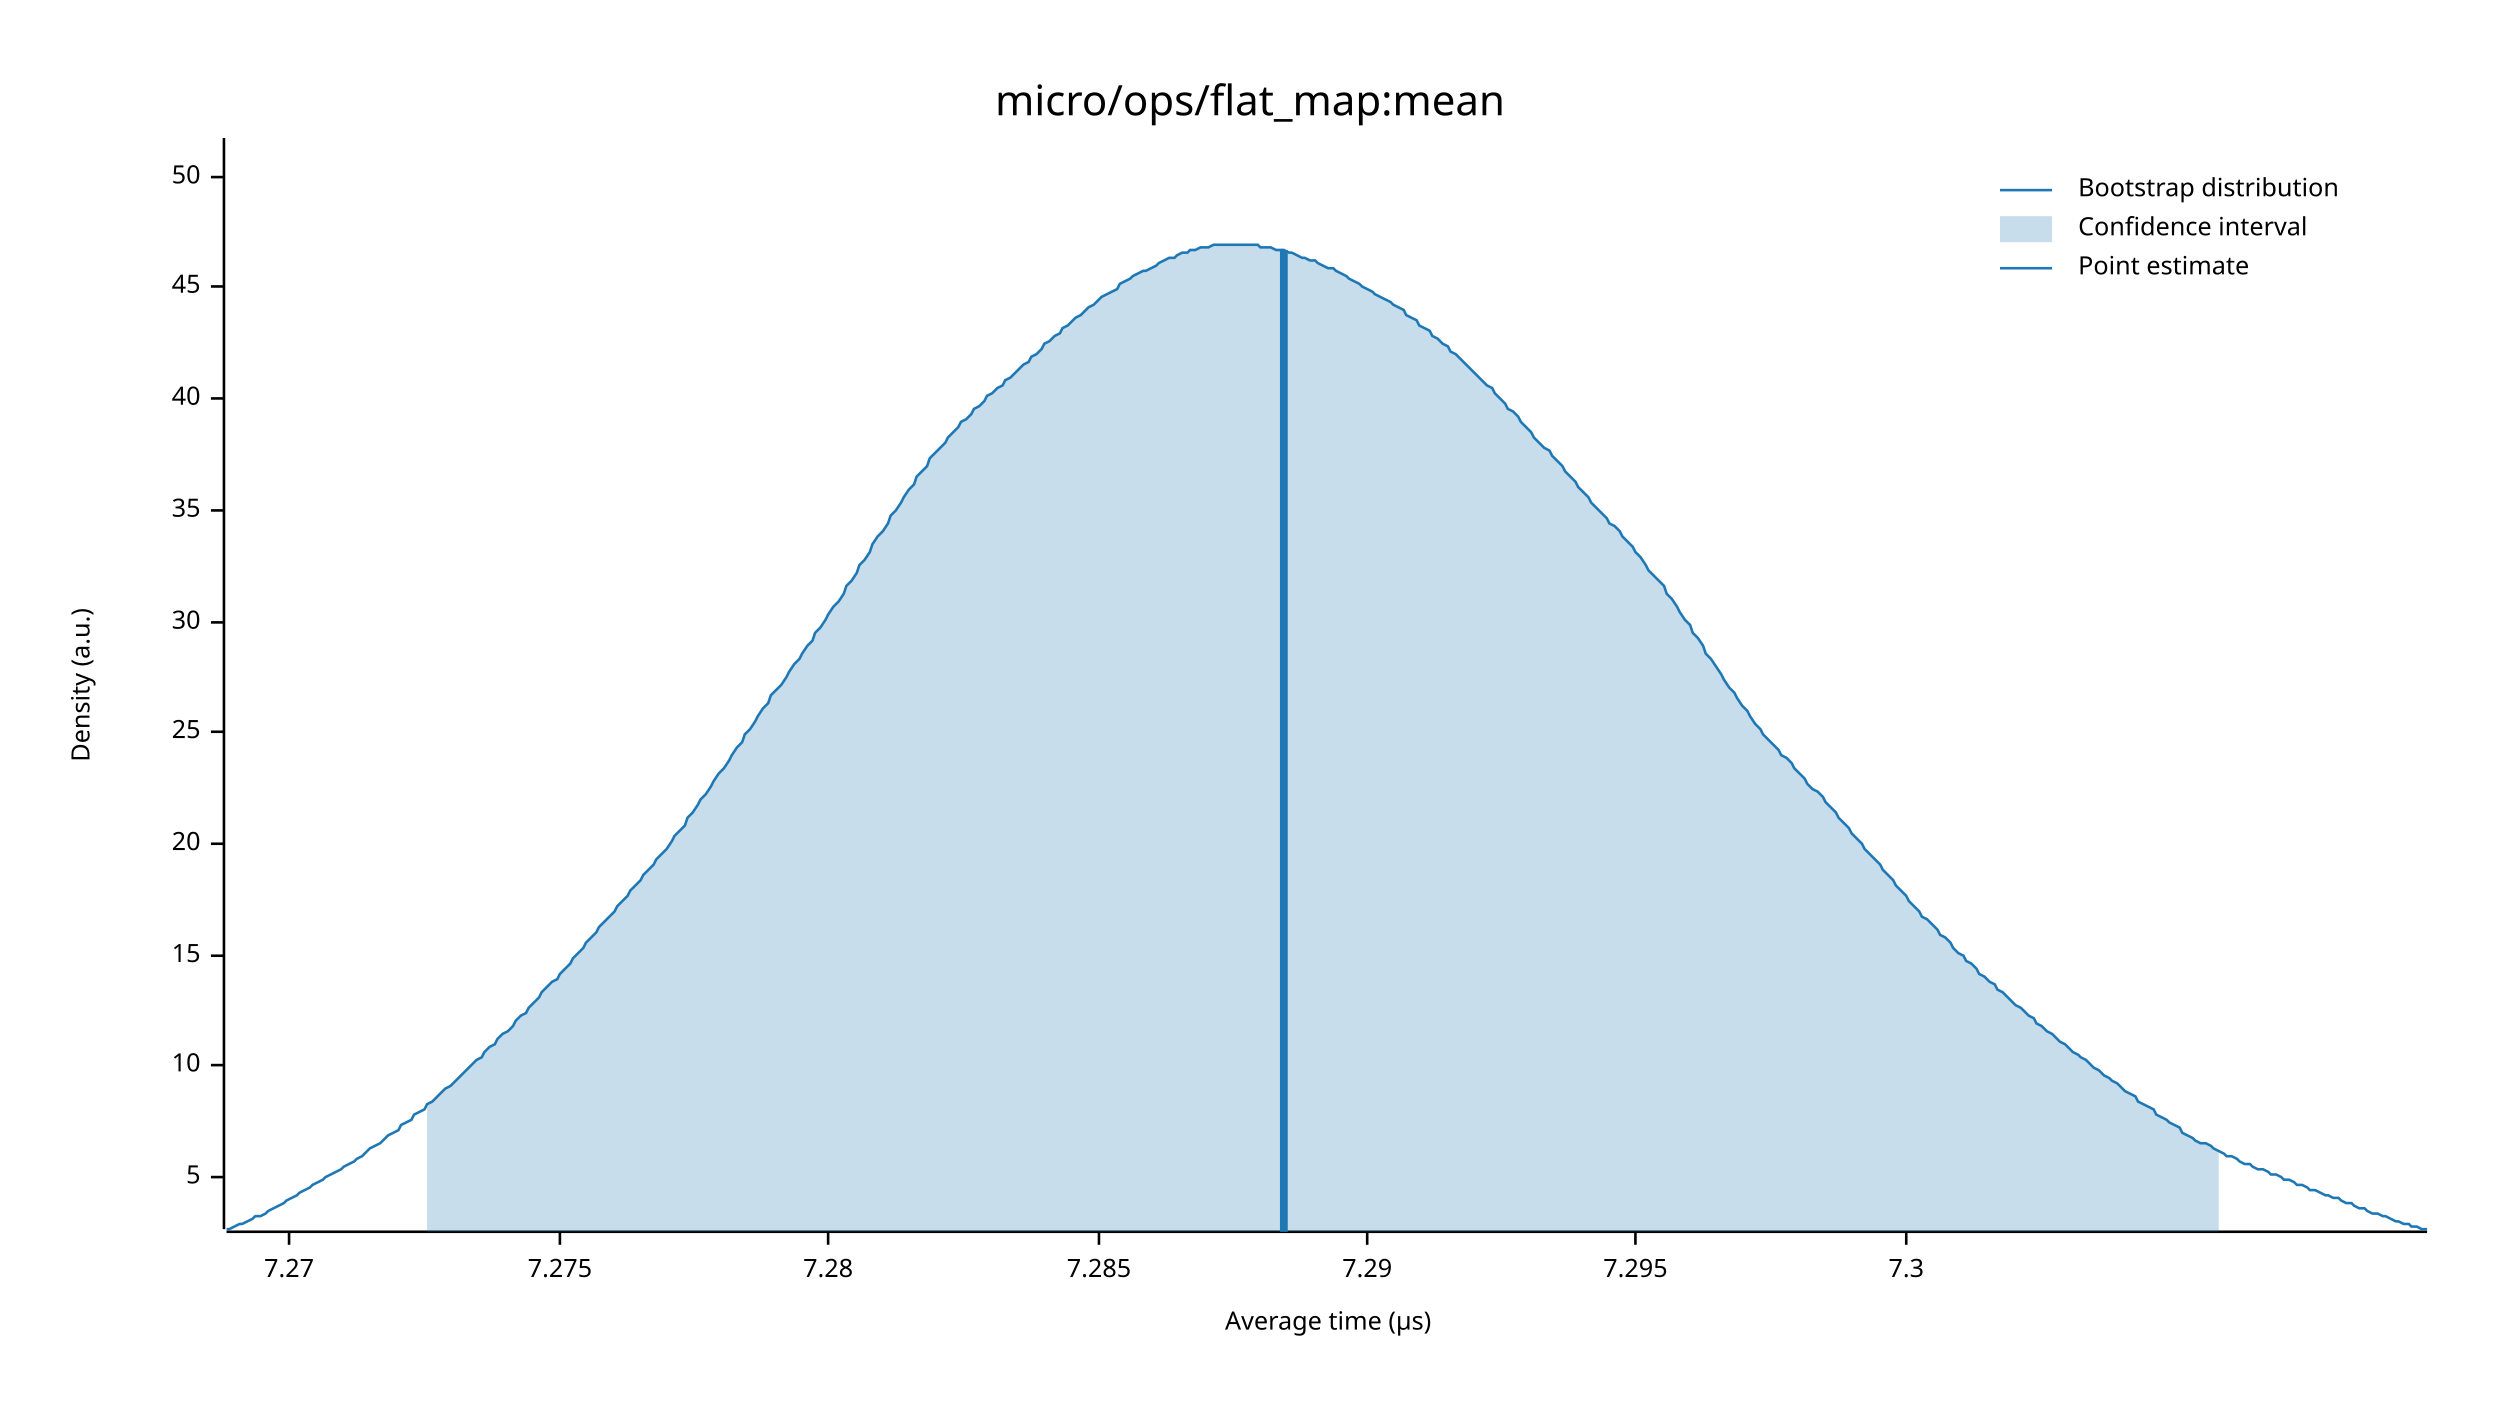
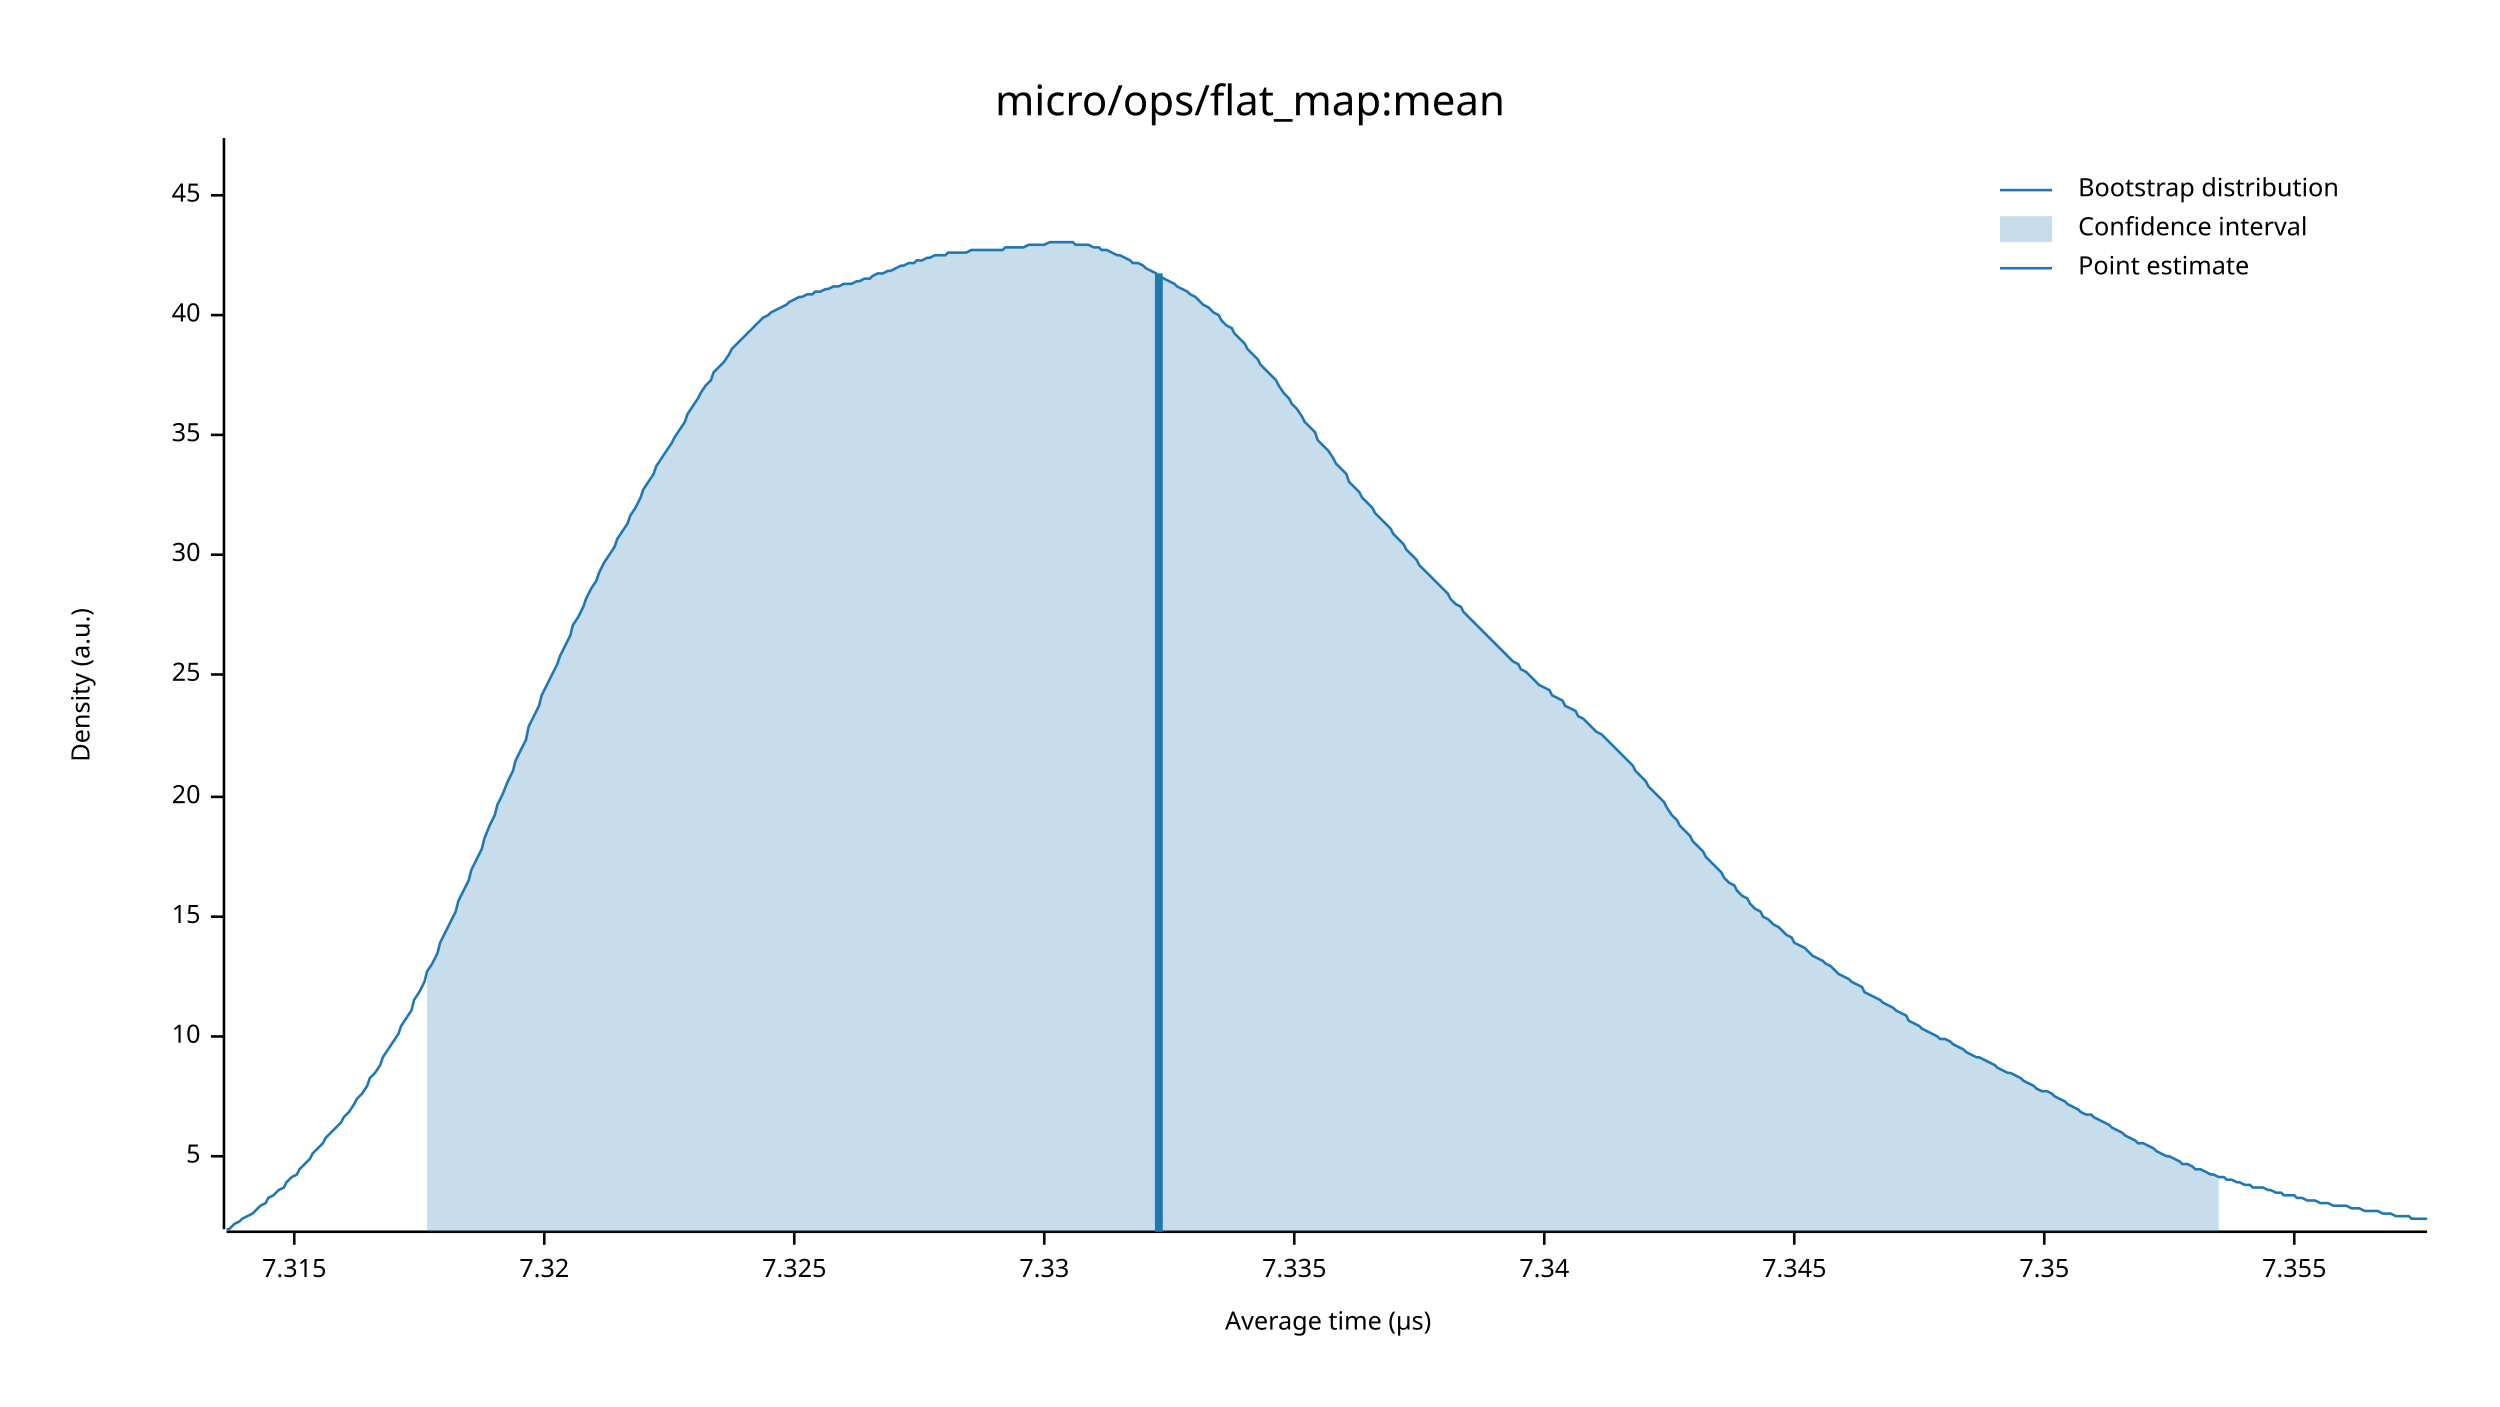
<svg xmlns="http://www.w3.org/2000/svg" width="960" height="540" viewBox="0 0 960 540">
  <text x="480" y="32" dy="0.76em" text-anchor="middle" font-family="sans-serif" font-size="16.129" opacity="1" fill="#000000">
micro/ops/flat_map:mean
</text>
  <text x="27" y="263" dy="0.76em" text-anchor="middle" font-family="sans-serif" font-size="9.677" opacity="1" fill="#000000" transform="rotate(270, 27, 263)">
Density (a.u.)
</text>
  <text x="510" y="513" dy="-0.5ex" text-anchor="middle" font-family="sans-serif" font-size="9.677" opacity="1" fill="#000000">
Average time (µs)
</text>
  <polyline fill="none" opacity="1" stroke="#000000" stroke-width="1" points="86,53 86,472 " />
-   <text x="77" y="452" dy="0.5ex" text-anchor="end" font-family="sans-serif" font-size="9.677" opacity="1" fill="#000000">
+   <text x="77" y="444" dy="0.5ex" text-anchor="end" font-family="sans-serif" font-size="9.677" opacity="1" fill="#000000">
5
</text>
-   <polyline fill="none" opacity="1" stroke="#000000" stroke-width="1" points="81,452 86,452 " />
-   <text x="77" y="409" dy="0.5ex" text-anchor="end" font-family="sans-serif" font-size="9.677" opacity="1" fill="#000000">
+   <polyline fill="none" opacity="1" stroke="#000000" stroke-width="1" points="81,444 86,444 " />
+   <text x="77" y="398" dy="0.5ex" text-anchor="end" font-family="sans-serif" font-size="9.677" opacity="1" fill="#000000">
10
</text>
-   <polyline fill="none" opacity="1" stroke="#000000" stroke-width="1" points="81,409 86,409 " />
-   <text x="77" y="367" dy="0.5ex" text-anchor="end" font-family="sans-serif" font-size="9.677" opacity="1" fill="#000000">
+   <polyline fill="none" opacity="1" stroke="#000000" stroke-width="1" points="81,398 86,398 " />
+   <text x="77" y="352" dy="0.5ex" text-anchor="end" font-family="sans-serif" font-size="9.677" opacity="1" fill="#000000">
15
</text>
-   <polyline fill="none" opacity="1" stroke="#000000" stroke-width="1" points="81,367 86,367 " />
-   <text x="77" y="324" dy="0.5ex" text-anchor="end" font-family="sans-serif" font-size="9.677" opacity="1" fill="#000000">
+   <polyline fill="none" opacity="1" stroke="#000000" stroke-width="1" points="81,352 86,352 " />
+   <text x="77" y="306" dy="0.5ex" text-anchor="end" font-family="sans-serif" font-size="9.677" opacity="1" fill="#000000">
20
</text>
-   <polyline fill="none" opacity="1" stroke="#000000" stroke-width="1" points="81,324 86,324 " />
-   <text x="77" y="281" dy="0.5ex" text-anchor="end" font-family="sans-serif" font-size="9.677" opacity="1" fill="#000000">
+   <polyline fill="none" opacity="1" stroke="#000000" stroke-width="1" points="81,306 86,306 " />
+   <text x="77" y="259" dy="0.5ex" text-anchor="end" font-family="sans-serif" font-size="9.677" opacity="1" fill="#000000">
25
</text>
-   <polyline fill="none" opacity="1" stroke="#000000" stroke-width="1" points="81,281 86,281 " />
-   <text x="77" y="239" dy="0.5ex" text-anchor="end" font-family="sans-serif" font-size="9.677" opacity="1" fill="#000000">
+   <polyline fill="none" opacity="1" stroke="#000000" stroke-width="1" points="81,259 86,259 " />
+   <text x="77" y="213" dy="0.5ex" text-anchor="end" font-family="sans-serif" font-size="9.677" opacity="1" fill="#000000">
30
</text>
-   <polyline fill="none" opacity="1" stroke="#000000" stroke-width="1" points="81,239 86,239 " />
-   <text x="77" y="196" dy="0.5ex" text-anchor="end" font-family="sans-serif" font-size="9.677" opacity="1" fill="#000000">
+   <polyline fill="none" opacity="1" stroke="#000000" stroke-width="1" points="81,213 86,213 " />
+   <text x="77" y="167" dy="0.5ex" text-anchor="end" font-family="sans-serif" font-size="9.677" opacity="1" fill="#000000">
35
</text>
-   <polyline fill="none" opacity="1" stroke="#000000" stroke-width="1" points="81,196 86,196 " />
-   <text x="77" y="153" dy="0.5ex" text-anchor="end" font-family="sans-serif" font-size="9.677" opacity="1" fill="#000000">
+   <polyline fill="none" opacity="1" stroke="#000000" stroke-width="1" points="81,167 86,167 " />
+   <text x="77" y="121" dy="0.5ex" text-anchor="end" font-family="sans-serif" font-size="9.677" opacity="1" fill="#000000">
40
</text>
-   <polyline fill="none" opacity="1" stroke="#000000" stroke-width="1" points="81,153 86,153 " />
-   <text x="77" y="110" dy="0.5ex" text-anchor="end" font-family="sans-serif" font-size="9.677" opacity="1" fill="#000000">
+   <polyline fill="none" opacity="1" stroke="#000000" stroke-width="1" points="81,121 86,121 " />
+   <text x="77" y="75" dy="0.5ex" text-anchor="end" font-family="sans-serif" font-size="9.677" opacity="1" fill="#000000">
45
</text>
-   <polyline fill="none" opacity="1" stroke="#000000" stroke-width="1" points="81,110 86,110 " />
-   <text x="77" y="68" dy="0.5ex" text-anchor="end" font-family="sans-serif" font-size="9.677" opacity="1" fill="#000000">
- 50
+   <polyline fill="none" opacity="1" stroke="#000000" stroke-width="1" points="81,75 86,75 " />
+   <polyline fill="none" opacity="1" stroke="#000000" stroke-width="1" points="87,473 932,473 " />
+   <text x="113" y="483" dy="0.76em" text-anchor="middle" font-family="sans-serif" font-size="9.677" opacity="1" fill="#000000">
+ 7.315
</text>
-   <polyline fill="none" opacity="1" stroke="#000000" stroke-width="1" points="81,68 86,68 " />
-   <polyline fill="none" opacity="1" stroke="#000000" stroke-width="1" points="87,473 932,473 " />
-   <text x="111" y="483" dy="0.76em" text-anchor="middle" font-family="sans-serif" font-size="9.677" opacity="1" fill="#000000">
- 7.27
+   <polyline fill="none" opacity="1" stroke="#000000" stroke-width="1" points="113,473 113,478 " />
+   <text x="209" y="483" dy="0.76em" text-anchor="middle" font-family="sans-serif" font-size="9.677" opacity="1" fill="#000000">
+ 7.32
</text>
-   <polyline fill="none" opacity="1" stroke="#000000" stroke-width="1" points="111,473 111,478 " />
-   <text x="215" y="483" dy="0.76em" text-anchor="middle" font-family="sans-serif" font-size="9.677" opacity="1" fill="#000000">
- 7.275
+   <polyline fill="none" opacity="1" stroke="#000000" stroke-width="1" points="209,473 209,478 " />
+   <text x="305" y="483" dy="0.76em" text-anchor="middle" font-family="sans-serif" font-size="9.677" opacity="1" fill="#000000">
+ 7.325
</text>
-   <polyline fill="none" opacity="1" stroke="#000000" stroke-width="1" points="215,473 215,478 " />
-   <text x="318" y="483" dy="0.76em" text-anchor="middle" font-family="sans-serif" font-size="9.677" opacity="1" fill="#000000">
- 7.28
+   <polyline fill="none" opacity="1" stroke="#000000" stroke-width="1" points="305,473 305,478 " />
+   <text x="401" y="483" dy="0.76em" text-anchor="middle" font-family="sans-serif" font-size="9.677" opacity="1" fill="#000000">
+ 7.33
</text>
-   <polyline fill="none" opacity="1" stroke="#000000" stroke-width="1" points="318,473 318,478 " />
-   <text x="422" y="483" dy="0.76em" text-anchor="middle" font-family="sans-serif" font-size="9.677" opacity="1" fill="#000000">
- 7.285
+   <polyline fill="none" opacity="1" stroke="#000000" stroke-width="1" points="401,473 401,478 " />
+   <text x="497" y="483" dy="0.76em" text-anchor="middle" font-family="sans-serif" font-size="9.677" opacity="1" fill="#000000">
+ 7.335
</text>
-   <polyline fill="none" opacity="1" stroke="#000000" stroke-width="1" points="422,473 422,478 " />
-   <text x="525" y="483" dy="0.76em" text-anchor="middle" font-family="sans-serif" font-size="9.677" opacity="1" fill="#000000">
- 7.29
+   <polyline fill="none" opacity="1" stroke="#000000" stroke-width="1" points="497,473 497,478 " />
+   <text x="593" y="483" dy="0.76em" text-anchor="middle" font-family="sans-serif" font-size="9.677" opacity="1" fill="#000000">
+ 7.34
</text>
-   <polyline fill="none" opacity="1" stroke="#000000" stroke-width="1" points="525,473 525,478 " />
-   <text x="628" y="483" dy="0.76em" text-anchor="middle" font-family="sans-serif" font-size="9.677" opacity="1" fill="#000000">
- 7.295
+   <polyline fill="none" opacity="1" stroke="#000000" stroke-width="1" points="593,473 593,478 " />
+   <text x="689" y="483" dy="0.76em" text-anchor="middle" font-family="sans-serif" font-size="9.677" opacity="1" fill="#000000">
+ 7.345
</text>
-   <polyline fill="none" opacity="1" stroke="#000000" stroke-width="1" points="628,473 628,478 " />
-   <text x="732" y="483" dy="0.76em" text-anchor="middle" font-family="sans-serif" font-size="9.677" opacity="1" fill="#000000">
- 7.3
+   <polyline fill="none" opacity="1" stroke="#000000" stroke-width="1" points="689,473 689,478 " />
+   <text x="785" y="483" dy="0.76em" text-anchor="middle" font-family="sans-serif" font-size="9.677" opacity="1" fill="#000000">
+ 7.35
</text>
-   <polyline fill="none" opacity="1" stroke="#000000" stroke-width="1" points="732,473 732,478 " />
-   <polyline fill="none" opacity="1" stroke="#1F78B4" stroke-width="1" points="87,472 88,472 90,471 92,470 93,470 95,469 97,468 98,467 100,467 102,466 103,465 105,464 107,463 109,462 110,461 112,460 114,459 115,458 117,457 119,456 120,455 122,454 124,453 125,452 127,451 129,450 131,449 132,448 134,447 136,446 137,445 139,444 141,442 142,441 144,440 146,439 147,438 149,436 151,435 153,434 154,432 156,431 158,430 159,428 161,427 163,426 164,424 166,423 168,421 169,420 171,418 173,417 175,415 176,414 178,412 180,410 181,409 183,407 185,406 186,404 188,402 190,401 191,399 193,397 195,396 197,394 198,392 200,390 202,389 203,387 205,385 207,383 208,381 210,379 212,377 214,376 215,374 217,372 219,370 220,368 222,366 224,364 225,362 227,360 229,358 230,356 232,354 234,352 236,350 237,348 239,346 241,344 242,342 244,340 246,338 247,336 249,334 251,332 252,330 254,328 256,326 258,323 259,321 261,319 263,317 264,314 266,312 268,309 269,307 271,305 273,302 274,300 276,297 278,295 280,292 281,290 283,287 285,285 286,282 288,280 290,277 291,275 293,272 295,270 296,267 298,265 300,263 302,260 303,258 305,255 307,253 308,251 310,248 312,246 313,243 315,241 317,238 318,236 320,233 322,231 324,228 325,225 327,223 329,220 330,217 332,215 334,212 335,209 337,206 339,204 341,201 342,198 344,196 346,193 347,191 349,188 351,186 352,183 354,181 356,179 357,176 359,174 361,172 363,170 364,168 366,166 368,164 369,162 371,161 373,159 374,157 376,156 378,154 379,152 381,151 383,149 385,148 386,146 388,145 390,143 391,142 393,140 395,139 396,137 398,136 400,134 401,132 403,131 405,129 407,128 408,126 410,125 412,123 413,122 415,121 417,119 418,118 420,117 422,115 423,114 425,113 427,112 429,111 430,109 432,108 434,107 435,106 437,105 439,104 440,104 442,103 444,102 445,101 447,100 449,99 451,99 452,98 454,97 456,97 457,96 459,96 461,95 462,95 464,95 466,94 468,94 469,94 471,94 473,94 474,94 476,94 478,94 479,94 481,94 483,94 484,95 486,95 488,95 490,96 491,96 493,96 495,97 496,97 498,98 500,99 501,99 503,100 505,100 506,101 508,102 510,103 512,103 513,104 515,105 517,106 518,107 520,108 522,109 523,110 525,111 527,112 528,113 530,114 532,115 534,116 535,117 537,118 539,119 540,121 542,122 544,123 545,125 547,126 549,127 550,129 552,130 554,132 556,133 557,135 559,136 561,138 562,139 564,141 566,143 567,144 569,146 571,148 573,149 574,151 576,153 578,155 579,157 581,158 583,160 584,162 586,164 588,166 589,168 591,170 593,172 595,173 596,175 598,177 600,179 601,181 603,183 605,185 606,187 608,189 610,191 611,193 613,195 615,197 617,199 618,201 620,202 622,204 623,206 625,208 627,210 628,212 630,214 632,217 633,219 635,221 637,223 639,225 640,228 642,230 644,233 645,235 647,238 649,240 650,243 652,245 654,248 655,251 657,253 659,256 661,259 662,261 664,264 666,266 667,268 669,271 671,273 672,275 674,278 676,280 677,282 679,284 681,286 683,288 684,290 686,291 688,293 689,295 691,297 693,299 694,301 696,303 698,304 700,306 701,308 703,310 705,312 706,314 708,316 710,318 711,320 713,322 715,324 716,326 718,328 720,330 722,332 723,334 725,336 727,338 728,340 730,342 732,344 733,346 735,348 737,350 738,352 740,353 742,355 744,357 745,359 747,360 749,362 750,364 752,366 754,367 755,369 757,370 759,372 760,374 762,375 764,377 766,378 767,380 769,381 771,383 772,384 774,386 776,387 777,388 779,390 781,391 782,393 784,394 786,396 788,397 789,398 791,400 793,401 794,402 796,404 798,405 799,406 801,407 803,409 804,410 806,411 808,413 810,414 811,415 813,416 815,418 816,419 818,420 820,421 821,423 823,424 825,425 827,426 828,428 830,429 832,430 833,431 835,432 837,433 838,435 840,436 842,437 843,438 845,439 847,439 849,440 850,441 852,442 854,443 855,444 857,444 859,445 860,446 862,447 864,447 865,448 867,449 869,449 871,450 872,451 874,451 876,452 877,453 879,453 881,454 882,455 884,455 886,456 887,457 889,457 891,458 893,459 894,459 896,460 898,460 899,461 901,462 903,462 904,463 906,464 908,464 909,465 911,466 913,466 915,467 916,467 918,468 920,469 921,469 923,470 925,470 926,471 928,471 930,472 932,472 " />
-   <polygon opacity="0.25" fill="#1F78B4" points="164,424 166,423 168,421 169,420 171,418 173,417 175,415 176,414 178,412 180,410 181,409 183,407 185,406 186,404 188,402 190,401 191,399 193,397 195,396 197,394 198,392 200,390 202,389 203,387 205,385 207,383 208,381 210,379 212,377 214,376 215,374 217,372 219,370 220,368 222,366 224,364 225,362 227,360 229,358 230,356 232,354 234,352 236,350 237,348 239,346 241,344 242,342 244,340 246,338 247,336 249,334 251,332 252,330 254,328 256,326 258,323 259,321 261,319 263,317 264,314 266,312 268,309 269,307 271,305 273,302 274,300 276,297 278,295 280,292 281,290 283,287 285,285 286,282 288,280 290,277 291,275 293,272 295,270 296,267 298,265 300,263 302,260 303,258 305,255 307,253 308,251 310,248 312,246 313,243 315,241 317,238 318,236 320,233 322,231 324,228 325,225 327,223 329,220 330,217 332,215 334,212 335,209 337,206 339,204 341,201 342,198 344,196 346,193 347,191 349,188 351,186 352,183 354,181 356,179 357,176 359,174 361,172 363,170 364,168 366,166 368,164 369,162 371,161 373,159 374,157 376,156 378,154 379,152 381,151 383,149 385,148 386,146 388,145 390,143 391,142 393,140 395,139 396,137 398,136 400,134 401,132 403,131 405,129 407,128 408,126 410,125 412,123 413,122 415,121 417,119 418,118 420,117 422,115 423,114 425,113 427,112 429,111 430,109 432,108 434,107 435,106 437,105 439,104 440,104 442,103 444,102 445,101 447,100 449,99 451,99 452,98 454,97 456,97 457,96 459,96 461,95 462,95 464,95 466,94 468,94 469,94 471,94 473,94 474,94 476,94 478,94 479,94 481,94 483,94 484,95 486,95 488,95 490,96 491,96 493,96 495,97 496,97 498,98 500,99 501,99 503,100 505,100 506,101 508,102 510,103 512,103 513,104 515,105 517,106 518,107 520,108 522,109 523,110 525,111 527,112 528,113 530,114 532,115 534,116 535,117 537,118 539,119 540,121 542,122 544,123 545,125 547,126 549,127 550,129 552,130 554,132 556,133 557,135 559,136 561,138 562,139 564,141 566,143 567,144 569,146 571,148 573,149 574,151 576,153 578,155 579,157 581,158 583,160 584,162 586,164 588,166 589,168 591,170 593,172 595,173 596,175 598,177 600,179 601,181 603,183 605,185 606,187 608,189 610,191 611,193 613,195 615,197 617,199 618,201 620,202 622,204 623,206 625,208 627,210 628,212 630,214 632,217 633,219 635,221 637,223 639,225 640,228 642,230 644,233 645,235 647,238 649,240 650,243 652,245 654,248 655,251 657,253 659,256 661,259 662,261 664,264 666,266 667,268 669,271 671,273 672,275 674,278 676,280 677,282 679,284 681,286 683,288 684,290 686,291 688,293 689,295 691,297 693,299 694,301 696,303 698,304 700,306 701,308 703,310 705,312 706,314 708,316 710,318 711,320 713,322 715,324 716,326 718,328 720,330 722,332 723,334 725,336 727,338 728,340 730,342 732,344 733,346 735,348 737,350 738,352 740,353 742,355 744,357 745,359 747,360 749,362 750,364 752,366 754,367 755,369 757,370 759,372 760,374 762,375 764,377 766,378 767,380 769,381 771,383 772,384 774,386 776,387 777,388 779,390 781,391 782,393 784,394 786,396 788,397 789,398 791,400 793,401 794,402 796,404 798,405 799,406 801,407 803,409 804,410 806,411 808,413 810,414 811,415 813,416 815,418 816,419 818,420 820,421 821,423 823,424 825,425 827,426 828,428 830,429 832,430 833,431 835,432 837,433 838,435 840,436 842,437 843,438 845,439 847,439 849,440 850,441 852,442 852,473 164,473 " />
-   <polyline fill="none" opacity="1" stroke="#1F78B4" stroke-width="3" points="493,473 493,96 " />
+   <polyline fill="none" opacity="1" stroke="#000000" stroke-width="1" points="785,473 785,478 " />
+   <text x="881" y="483" dy="0.76em" text-anchor="middle" font-family="sans-serif" font-size="9.677" opacity="1" fill="#000000">
+ 7.355
+ </text>
+   <polyline fill="none" opacity="1" stroke="#000000" stroke-width="1" points="881,473 881,478 " />
+   <polyline fill="none" opacity="1" stroke="#1F78B4" stroke-width="1" points="87,472 88,472 90,470 92,469 93,468 95,467 97,466 98,465 100,463 102,462 103,460 105,459 107,457 109,456 110,454 112,452 114,451 115,449 117,447 119,445 120,443 122,441 124,439 125,437 127,435 129,433 131,431 132,429 134,427 136,424 137,422 139,420 141,417 142,414 144,412 146,409 147,406 149,403 151,400 153,397 154,394 156,391 158,388 159,384 161,381 163,377 164,373 166,370 168,366 169,362 171,358 173,354 175,350 176,346 178,342 180,338 181,334 183,330 185,326 186,322 188,317 190,313 191,309 193,305 195,300 197,296 198,292 200,288 202,284 203,279 205,275 207,271 208,267 210,263 212,259 214,255 215,252 217,248 219,244 220,240 222,237 224,233 225,230 227,226 229,223 230,220 232,216 234,213 236,210 237,207 239,204 241,201 242,198 244,195 246,191 247,188 249,185 251,182 252,179 254,176 256,173 258,170 259,168 261,165 263,162 264,159 266,156 268,153 269,151 271,148 273,146 274,143 276,141 278,139 280,136 281,134 283,132 285,130 286,129 288,127 290,125 291,124 293,122 295,121 296,120 298,119 300,118 302,117 303,116 305,115 307,114 308,114 310,113 312,113 313,112 315,112 317,111 318,111 320,110 322,110 324,109 325,109 327,109 329,108 330,108 332,107 334,107 335,106 337,105 339,105 341,104 342,104 344,103 346,102 347,102 349,101 351,101 352,100 354,100 356,99 357,99 359,98 361,98 363,98 364,97 366,97 368,97 369,97 371,97 373,96 374,96 376,96 378,96 379,96 381,96 383,96 385,96 386,95 388,95 390,95 391,95 393,95 395,94 396,94 398,94 400,94 401,94 403,93 405,93 407,93 408,93 410,93 412,93 413,94 415,94 417,94 418,94 420,95 422,95 423,96 425,96 427,97 429,98 430,98 432,99 434,100 435,101 437,101 439,102 440,103 442,104 444,105 445,106 447,107 449,108 451,109 452,110 454,111 456,112 457,113 459,114 461,116 462,117 464,118 466,120 468,121 469,123 471,125 473,126 474,128 476,130 478,132 479,134 481,136 483,138 484,140 486,142 488,144 490,146 491,148 493,151 495,153 496,155 498,157 500,160 501,162 503,164 505,166 506,169 508,171 510,173 512,176 513,178 515,180 517,182 518,185 520,187 522,189 523,191 525,193 527,195 528,197 530,199 532,201 534,203 535,205 537,207 539,209 540,211 542,213 544,215 545,217 547,219 549,221 550,222 552,224 554,226 556,228 557,230 559,232 561,233 562,235 564,237 566,239 567,240 569,242 571,244 573,246 574,247 576,249 578,251 579,252 581,254 583,255 584,257 586,258 588,260 589,261 591,263 593,264 595,265 596,267 598,268 600,269 601,271 603,272 605,273 606,275 608,276 610,278 611,279 613,281 615,282 617,284 618,285 620,287 622,289 623,290 625,292 627,294 628,296 630,298 632,300 633,302 635,304 637,306 639,308 640,310 642,313 644,315 645,317 647,319 649,321 650,323 652,325 654,327 655,329 657,331 659,333 661,335 662,337 664,339 666,340 667,342 669,344 671,345 672,347 674,349 676,350 677,352 679,353 681,355 683,356 684,357 686,359 688,360 689,362 691,363 693,364 694,365 696,367 698,368 700,369 701,370 703,371 705,373 706,374 708,375 710,376 711,377 713,378 715,379 716,381 718,382 720,383 722,384 723,385 725,386 727,387 728,388 730,389 732,390 733,392 735,393 737,394 738,395 740,396 742,397 744,398 745,399 747,399 749,400 750,401 752,402 754,403 755,404 757,405 759,406 760,406 762,407 764,408 766,409 767,410 769,411 771,412 772,412 774,413 776,414 777,415 779,416 781,417 782,418 784,419 786,419 788,420 789,421 791,422 793,423 794,424 796,425 798,426 799,427 801,428 803,428 804,429 806,430 808,431 810,432 811,433 813,434 815,435 816,436 818,437 820,438 821,439 823,439 825,440 827,441 828,442 830,443 832,444 833,444 835,445 837,446 838,447 840,447 842,448 843,449 845,449 847,450 849,451 850,451 852,452 854,452 855,453 857,453 859,454 860,454 862,455 864,455 865,456 867,456 869,456 871,457 872,457 874,458 876,458 877,459 879,459 881,459 882,460 884,460 886,461 887,461 889,461 891,462 893,462 894,462 896,463 898,463 899,463 901,463 903,464 904,464 906,464 908,465 909,465 911,465 913,465 915,466 916,466 918,466 920,467 921,467 923,467 925,467 926,468 928,468 930,468 932,468 " />
+   <polygon opacity="0.25" fill="#1F78B4" points="164,373 166,370 168,366 169,362 171,358 173,354 175,350 176,346 178,342 180,338 181,334 183,330 185,326 186,322 188,317 190,313 191,309 193,305 195,300 197,296 198,292 200,288 202,284 203,279 205,275 207,271 208,267 210,263 212,259 214,255 215,252 217,248 219,244 220,240 222,237 224,233 225,230 227,226 229,223 230,220 232,216 234,213 236,210 237,207 239,204 241,201 242,198 244,195 246,191 247,188 249,185 251,182 252,179 254,176 256,173 258,170 259,168 261,165 263,162 264,159 266,156 268,153 269,151 271,148 273,146 274,143 276,141 278,139 280,136 281,134 283,132 285,130 286,129 288,127 290,125 291,124 293,122 295,121 296,120 298,119 300,118 302,117 303,116 305,115 307,114 308,114 310,113 312,113 313,112 315,112 317,111 318,111 320,110 322,110 324,109 325,109 327,109 329,108 330,108 332,107 334,107 335,106 337,105 339,105 341,104 342,104 344,103 346,102 347,102 349,101 351,101 352,100 354,100 356,99 357,99 359,98 361,98 363,98 364,97 366,97 368,97 369,97 371,97 373,96 374,96 376,96 378,96 379,96 381,96 383,96 385,96 386,95 388,95 390,95 391,95 393,95 395,94 396,94 398,94 400,94 401,94 403,93 405,93 407,93 408,93 410,93 412,93 413,94 415,94 417,94 418,94 420,95 422,95 423,96 425,96 427,97 429,98 430,98 432,99 434,100 435,101 437,101 439,102 440,103 442,104 444,105 445,106 447,107 449,108 451,109 452,110 454,111 456,112 457,113 459,114 461,116 462,117 464,118 466,120 468,121 469,123 471,125 473,126 474,128 476,130 478,132 479,134 481,136 483,138 484,140 486,142 488,144 490,146 491,148 493,151 495,153 496,155 498,157 500,160 501,162 503,164 505,166 506,169 508,171 510,173 512,176 513,178 515,180 517,182 518,185 520,187 522,189 523,191 525,193 527,195 528,197 530,199 532,201 534,203 535,205 537,207 539,209 540,211 542,213 544,215 545,217 547,219 549,221 550,222 552,224 554,226 556,228 557,230 559,232 561,233 562,235 564,237 566,239 567,240 569,242 571,244 573,246 574,247 576,249 578,251 579,252 581,254 583,255 584,257 586,258 588,260 589,261 591,263 593,264 595,265 596,267 598,268 600,269 601,271 603,272 605,273 606,275 608,276 610,278 611,279 613,281 615,282 617,284 618,285 620,287 622,289 623,290 625,292 627,294 628,296 630,298 632,300 633,302 635,304 637,306 639,308 640,310 642,313 644,315 645,317 647,319 649,321 650,323 652,325 654,327 655,329 657,331 659,333 661,335 662,337 664,339 666,340 667,342 669,344 671,345 672,347 674,349 676,350 677,352 679,353 681,355 683,356 684,357 686,359 688,360 689,362 691,363 693,364 694,365 696,367 698,368 700,369 701,370 703,371 705,373 706,374 708,375 710,376 711,377 713,378 715,379 716,381 718,382 720,383 722,384 723,385 725,386 727,387 728,388 730,389 732,390 733,392 735,393 737,394 738,395 740,396 742,397 744,398 745,399 747,399 749,400 750,401 752,402 754,403 755,404 757,405 759,406 760,406 762,407 764,408 766,409 767,410 769,411 771,412 772,412 774,413 776,414 777,415 779,416 781,417 782,418 784,419 786,419 788,420 789,421 791,422 793,423 794,424 796,425 798,426 799,427 801,428 803,428 804,429 806,430 808,431 810,432 811,433 813,434 815,435 816,436 818,437 820,438 821,439 823,439 825,440 827,441 828,442 830,443 832,444 833,444 835,445 837,446 838,447 840,447 842,448 843,449 845,449 847,450 849,451 850,451 852,452 852,473 164,473 " />
+   <polyline fill="none" opacity="1" stroke="#1F78B4" stroke-width="3" points="445,473 445,105 " />
  <text x="798" y="68" dy="0.76em" text-anchor="start" font-family="sans-serif" font-size="9.677" opacity="1" fill="#000000">
Bootstrap distribution
</text>
  <text x="798" y="83" dy="0.76em" text-anchor="start" font-family="sans-serif" font-size="9.677" opacity="1" fill="#000000">
Confidence interval
</text>
  <text x="798" y="98" dy="0.76em" text-anchor="start" font-family="sans-serif" font-size="9.677" opacity="1" fill="#000000">
Point estimate
</text>
  <polyline fill="none" opacity="1" stroke="#1F78B4" stroke-width="1" points="768,73 788,73 " />
  <rect x="768" y="83" width="20" height="10" opacity="0.25" fill="#1F78B4" stroke="none" />
  <polyline fill="none" opacity="1" stroke="#1F78B4" stroke-width="1" points="768,103 788,103 " />
</svg>
